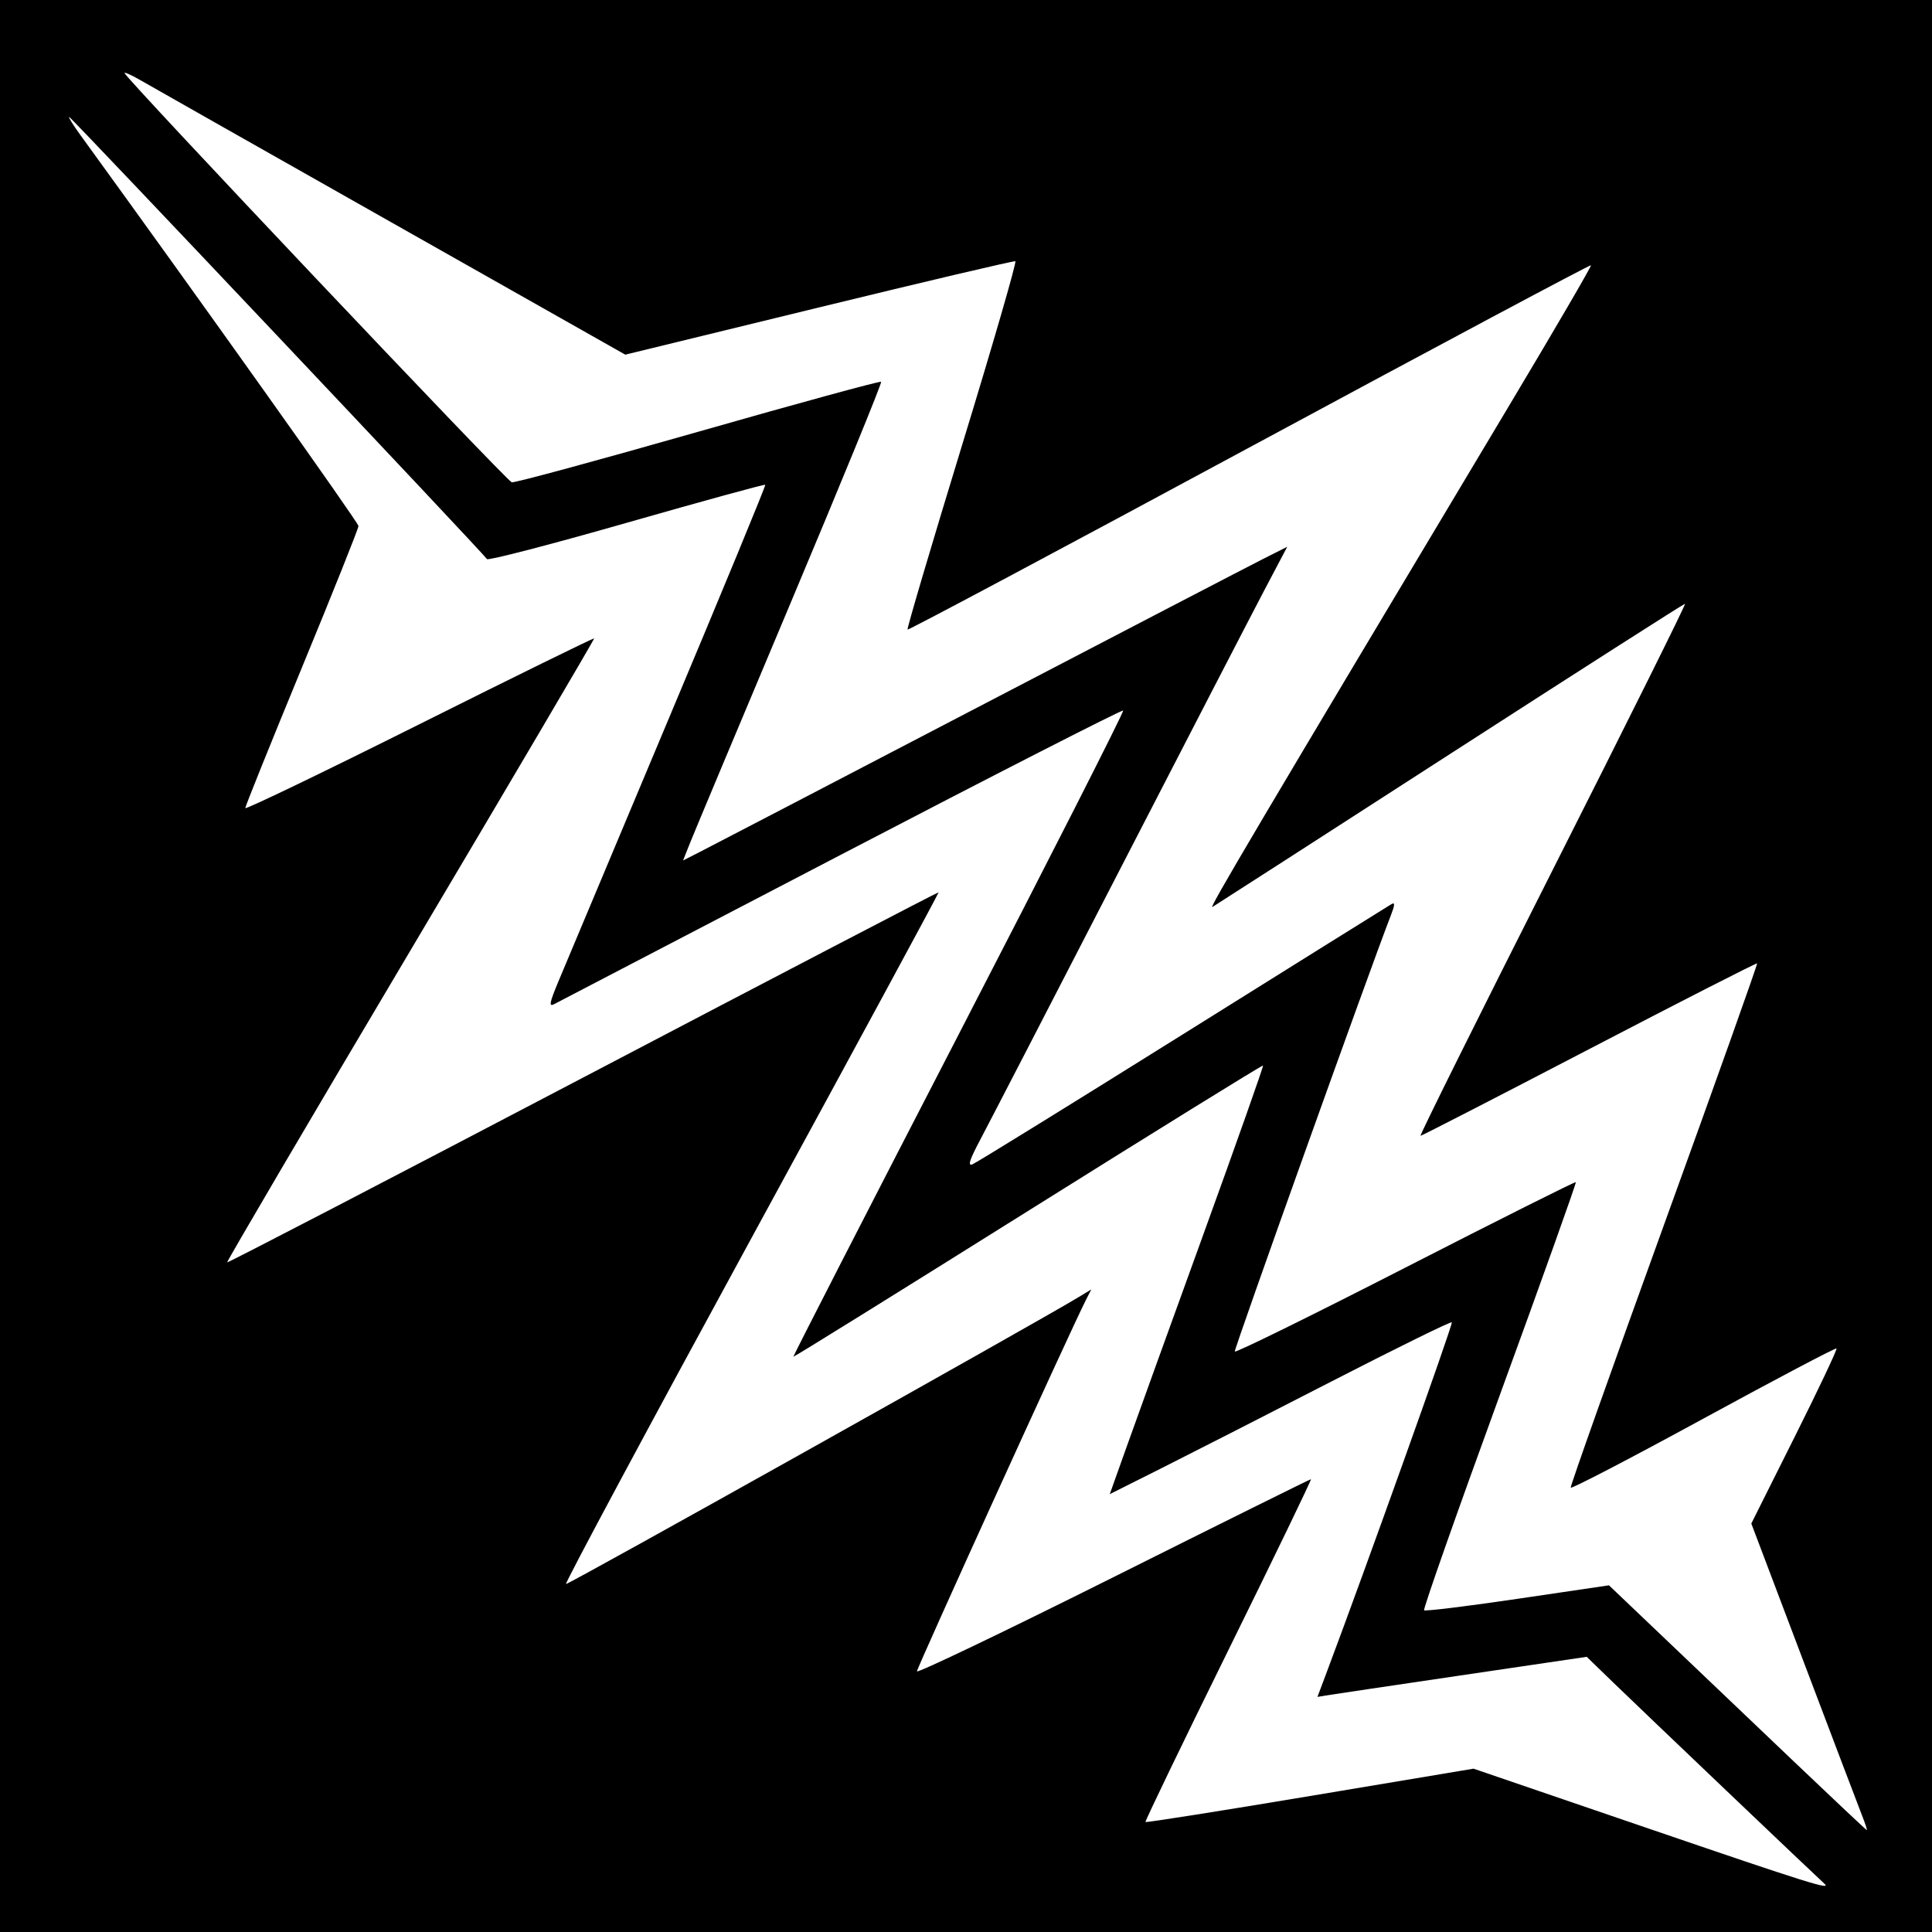
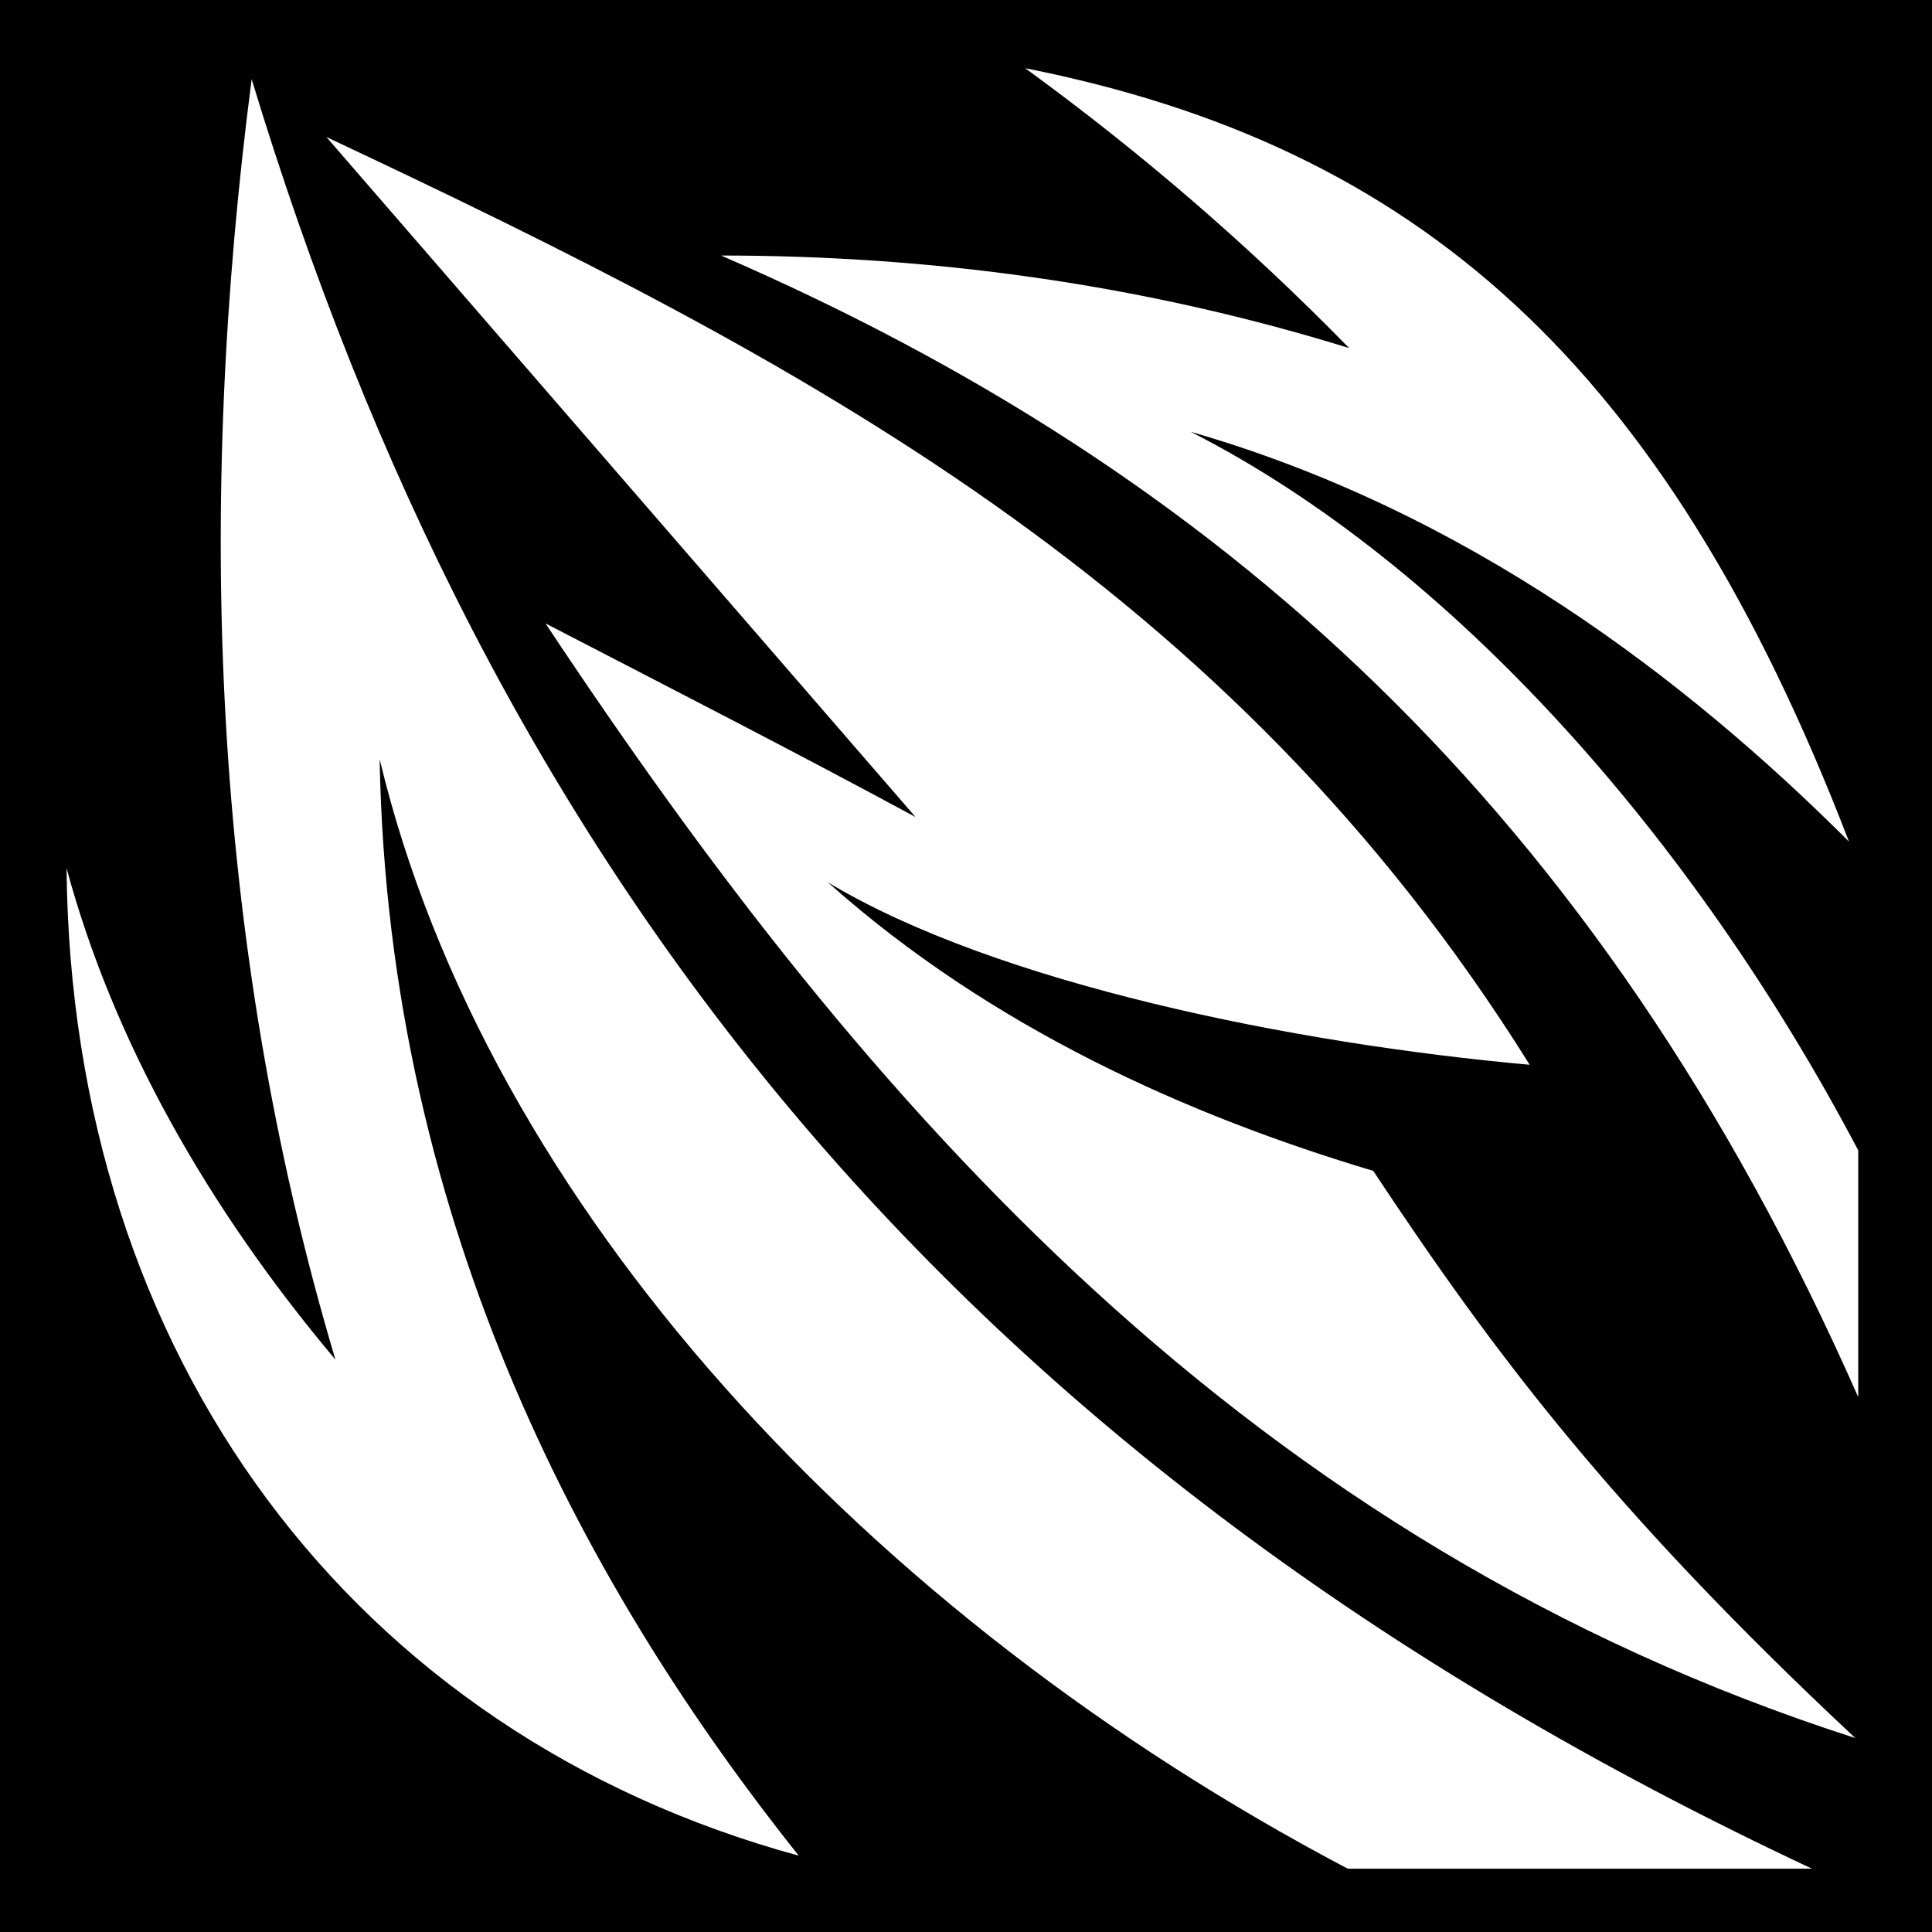
- <svg xmlns="http://www.w3.org/2000/svg" version="1.1" width="512" height="512" id="svg2">
-   <defs id="defs6" />
-   <path d="m 0,0 512,0 0,512 -512,0 z" id="rect3020" style="fill:#000000;fill-opacity:1;fill-rule:nonzero;stroke:none" />
-   <path d="m 493.509,481.25 c -0.811,-2.062 -7.756,-20.344 -15.434,-40.625 l -13.959,-36.875 11.5,-22.984 c 6.325,-12.641 11.31,-23.174 11.078,-23.406 -0.232,-0.232 -16.121,8.139 -35.308,18.602 -19.187,10.463 -34.996,18.689 -35.129,18.28 -0.134,-0.409 10.994,-31.766 24.728,-69.682 13.734,-37.916 24.833,-69.077 24.664,-69.246 -0.169,-0.169 -20.177,10.041 -44.463,22.689 C 396.901,290.652 376.77,301 376.451,301 c -0.319,0 15.451,-31.725 35.046,-70.5 19.594,-38.775 35.372,-70.5 35.061,-70.5 -0.311,0 -28.351,17.925 -62.311,39.833 -33.96,21.908 -62.287,40.146 -62.948,40.529 -1.093,0.633 11.294,-20.295 78.593,-132.788 12.15,-20.309 21.931,-37.086 21.735,-37.281 -0.196,-0.196 -40.939,21.536 -90.54,48.293 -49.601,26.757 -90.359,48.474 -90.574,48.26 -0.214,-0.214 6.285,-22.205 14.444,-48.868 8.159,-26.663 14.513,-48.601 14.122,-48.75 -0.392,-0.15 -23.81,5.36 -52.041,12.244 l -51.329,12.516 -62.105,-35.127 C 69.447,39.541 39.587,22.626 37.25,21.272 34.913,19.918 33,19.054 33,19.353 c 0,1.084 101.303,108.155 102.625,108.468 0.747,0.177 22.971,-5.852 49.386,-13.397 26.415,-7.545 48.241,-13.506 48.5,-13.247 0.26,0.26 -10.591,26.764 -24.113,58.897 -13.522,32.134 -25.44,60.57 -26.483,63.191 l -1.898,4.766 4.242,-2.152 C 187.591,224.696 220.775,207.424 259,187.496 c 38.225,-19.927 72.342,-37.663 75.816,-39.412 l 6.316,-3.18 -5.959,11.298 C 331.895,162.416 314.489,196.075 296.493,231 c -17.996,34.925 -34.478,66.814 -36.627,70.865 -2.953,5.567 -3.481,7.202 -2.163,6.696 0.959,-0.368 26.056,-15.872 55.771,-34.454 29.715,-18.582 54.599,-34.115 55.297,-34.517 0.951,-0.548 0.896,0.23 -0.217,3.089 -5.454,14.014 -41.538,114.862 -41.322,115.486 0.148,0.425 20.471,-9.573 45.163,-22.217 24.692,-12.645 45.04,-22.845 45.218,-22.667 0.178,0.178 -8.92,25.655 -20.216,56.617 -11.297,30.962 -20.295,56.539 -19.996,56.838 0.299,0.299 11.444,-1.066 24.767,-3.033 l 24.224,-3.576 15.054,14.341 c 8.28,7.887 23.599,22.484 34.042,32.438 C 485.931,476.856 494.59,485 494.73,485 c 0.14,0 -0.409,-1.688 -1.22,-3.75 z M 483.45,499.164 c -1.671,-1.471 -48.684,-46.26 -55.95,-53.304 l -7,-6.786 -33.5,4.945 c -18.425,2.719 -34.483,5.11 -35.684,5.312 l -2.184,0.367 2.295,-6.099 c 10.422,-27.697 33.707,-92.8 33.327,-93.179 -0.262,-0.262 -14.601,6.786 -31.865,15.662 -17.264,8.876 -37.554,19.231 -45.089,23.011 l -13.701,6.872 4.359,-12.232 c 2.397,-6.728 11.603,-32.217 20.458,-56.642 8.854,-24.426 15.964,-44.545 15.799,-44.71 -0.165,-0.165 -28.18,17.173 -62.257,38.528 -34.076,21.356 -62.065,38.741 -62.198,38.635 -0.133,-0.106 19.587,-38.564 43.823,-85.462 24.235,-46.898 43.837,-85.496 43.559,-85.774 -0.278,-0.278 -33.948,16.921 -74.823,38.22 -40.875,21.299 -75.081,39.121 -76.013,39.605 -1.383,0.717 -1.178,-0.368 1.109,-5.876 1.542,-3.716 14.598,-34.813 29.013,-69.105 14.415,-34.292 26.06,-62.498 25.877,-62.681 -0.182,-0.182 -16.727,4.357 -36.766,10.088 -20.039,5.731 -36.682,10.051 -36.986,9.601 C 127.861,146.391 18.819,31 18.34,31 c -0.281,0 1.041,2.138 2.937,4.75 C 53.033,79.502 95,138.506 95,139.401 c 0,0.64 -6.75,17.529 -15,37.532 -8.25,20.003 -15,36.751 -15,37.22 0,0.468 20.749,-9.525 46.11,-22.208 25.36,-12.683 46.211,-22.921 46.336,-22.752 0.124,0.169 -21.775,37.369 -48.666,82.668 -26.89,45.298 -48.749,82.503 -48.575,82.677 0.174,0.174 42.611,-21.86 94.306,-48.964 51.694,-27.104 94.098,-49.2 94.231,-49.102 0.133,0.098 -22.181,41.319 -49.585,91.603 -27.405,50.284 -49.525,91.55 -49.156,91.704 0.549,0.228 124.559,-69.178 135.85,-76.031 l 3.35,-2.033 -1.47,2.893 C 283.658,352.618 243,441.979 243,442.916 c 0,0.598 23.398,-10.613 51.996,-24.914 C 323.594,403.701 347.186,392 347.422,392 c 0.236,0 -9.603,20.363 -21.866,45.25 -12.263,24.887 -22.159,45.408 -21.992,45.601 0.167,0.193 19.796,-2.908 43.62,-6.892 L 390.5,468.716 436,484.277 c 43.452,14.86 49.617,16.795 47.45,14.887 z" id="path2989" style="fill:#ffffff" />
+ <svg xmlns="http://www.w3.org/2000/svg" viewBox="0 0 512 512">
+   <path d="M0 0h512v512H0z" />
+   <path d="M271.688 18.076c30.998 22.56 59.474 47.18 85.85 74.17-55.465-17.182-111.375-24.518-166.444-24.53 131.154 56.898 232.282 146.106 301.353 302.522v-65.394c-43.575-82.686-107.69-155.17-176.906-190.42C388.585 135.42 446.776 179.83 490 223.034 441.175 96.127 375.416 38.693 271.688 18.075zM66.692 20.994C52.09 133.23 55.57 248.46 88.887 360.31c-33.756-40.1-58.85-84.33-71.25-130.236 1.203 129.388 75.925 229.466 194.035 261.7-54.595-68.506-108.85-165.455-111.063-290.587 28.372 118.453 129.845 227.278 256.544 294.03H480.18C248.53 386.68 129.253 227.084 66.693 20.994zm19.805 15.313l156.135 180.22c-32.287-17.453-65.367-34.38-98.07-51.318 85.847 129.425 186.64 243.742 347.11 295.397-64.525-60.37-95.74-102.014-127.757-150.318-48.695-14.554-101.03-37.668-144.51-76.456 44.58 26.788 123.108 42.688 185.977 48.342-79.726-127.645-192.9-186.57-318.885-245.87z" fill="#fff" />
</svg>
